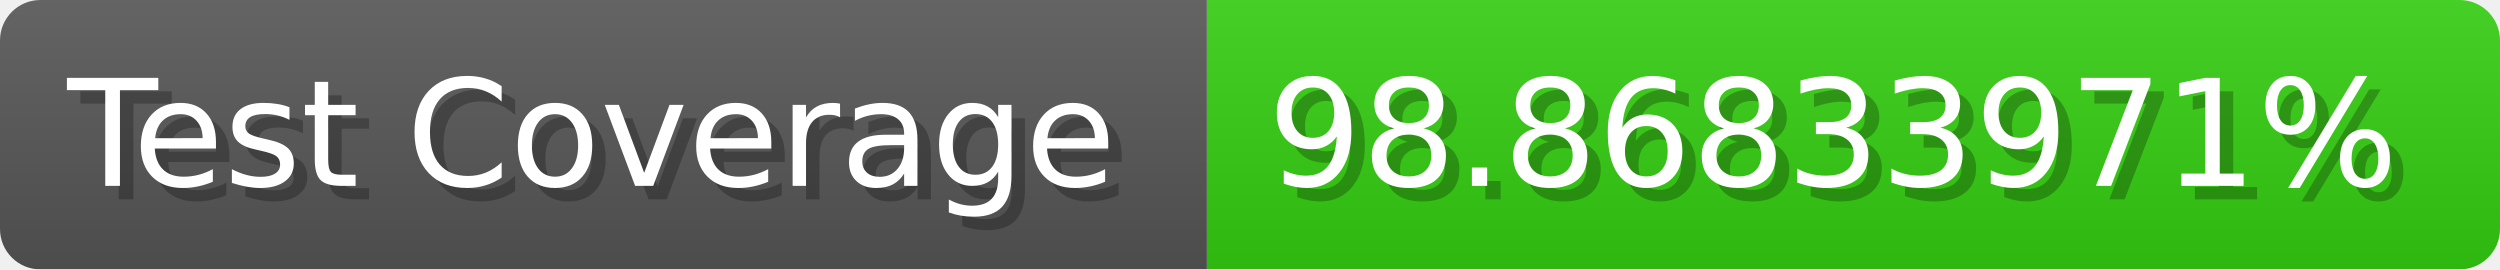
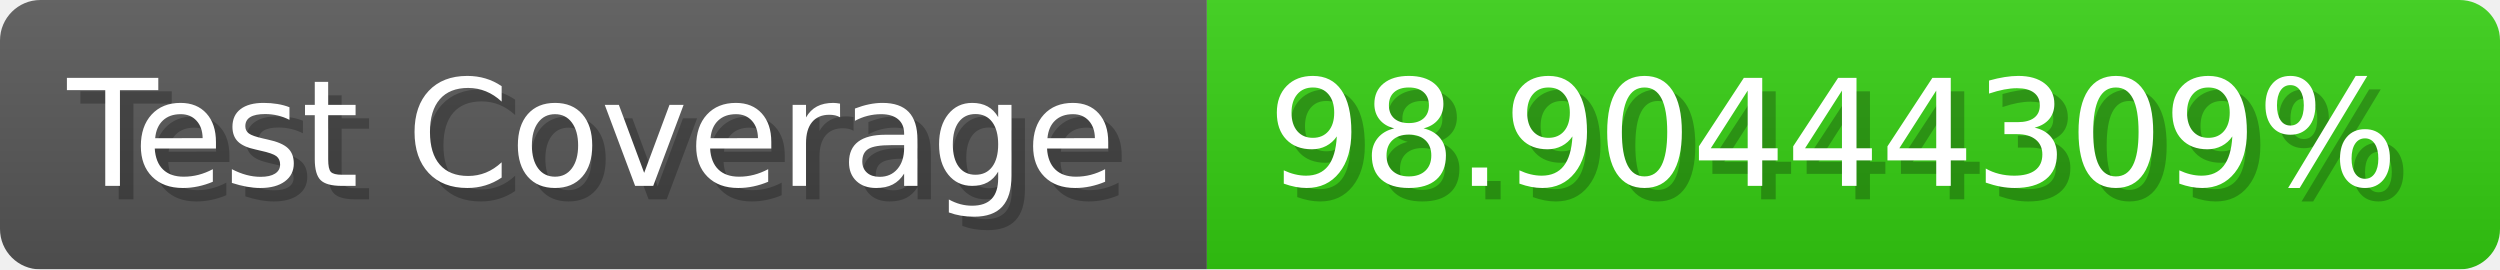
- <svg xmlns="http://www.w3.org/2000/svg" width="185.6" height="20" viewBox="0 0 1856 200" role="img" aria-label="Test Coverage: 98.86833971%">
+ <svg xmlns="http://www.w3.org/2000/svg" width="185.6" height="20" viewBox="0 0 1856 200" role="img" aria-label="Test Coverage: 98.90444309%">
  <linearGradient id="a" x2="0" y2="100%">
    <stop offset="0" stop-opacity=".1" stop-color="#EEE" />
    <stop offset="1" stop-opacity=".1" />
  </linearGradient>
  <mask id="m">
    <rect width="1856" height="200" rx="30" fill="#FFF" />
  </mask>
  <g mask="url(#m)">
    <rect width="896" height="200" fill="#555" />
    <rect width="960" height="200" fill="#3C1" x="896" />
    <rect width="1856" height="200" fill="url(#a)" />
  </g>
  <g aria-hidden="true" fill="#fff" text-anchor="start" font-family="Verdana,DejaVu Sans,sans-serif" font-size="110">
    <text x="60" y="148" textLength="796" fill="#000" opacity="0.25">Test Coverage</text>
    <text x="50" y="138" textLength="796">Test Coverage</text>
-     <text x="951" y="148" textLength="860" fill="#000" opacity="0.25">98.86833971%</text>
-     <text x="941" y="138" textLength="860">98.86833971%</text>
+     <text x="951" y="148" textLength="860" fill="#000" opacity="0.25">98.90444309%</text>
+     <text x="941" y="138" textLength="860">98.90444309%</text>
  </g>
</svg>
